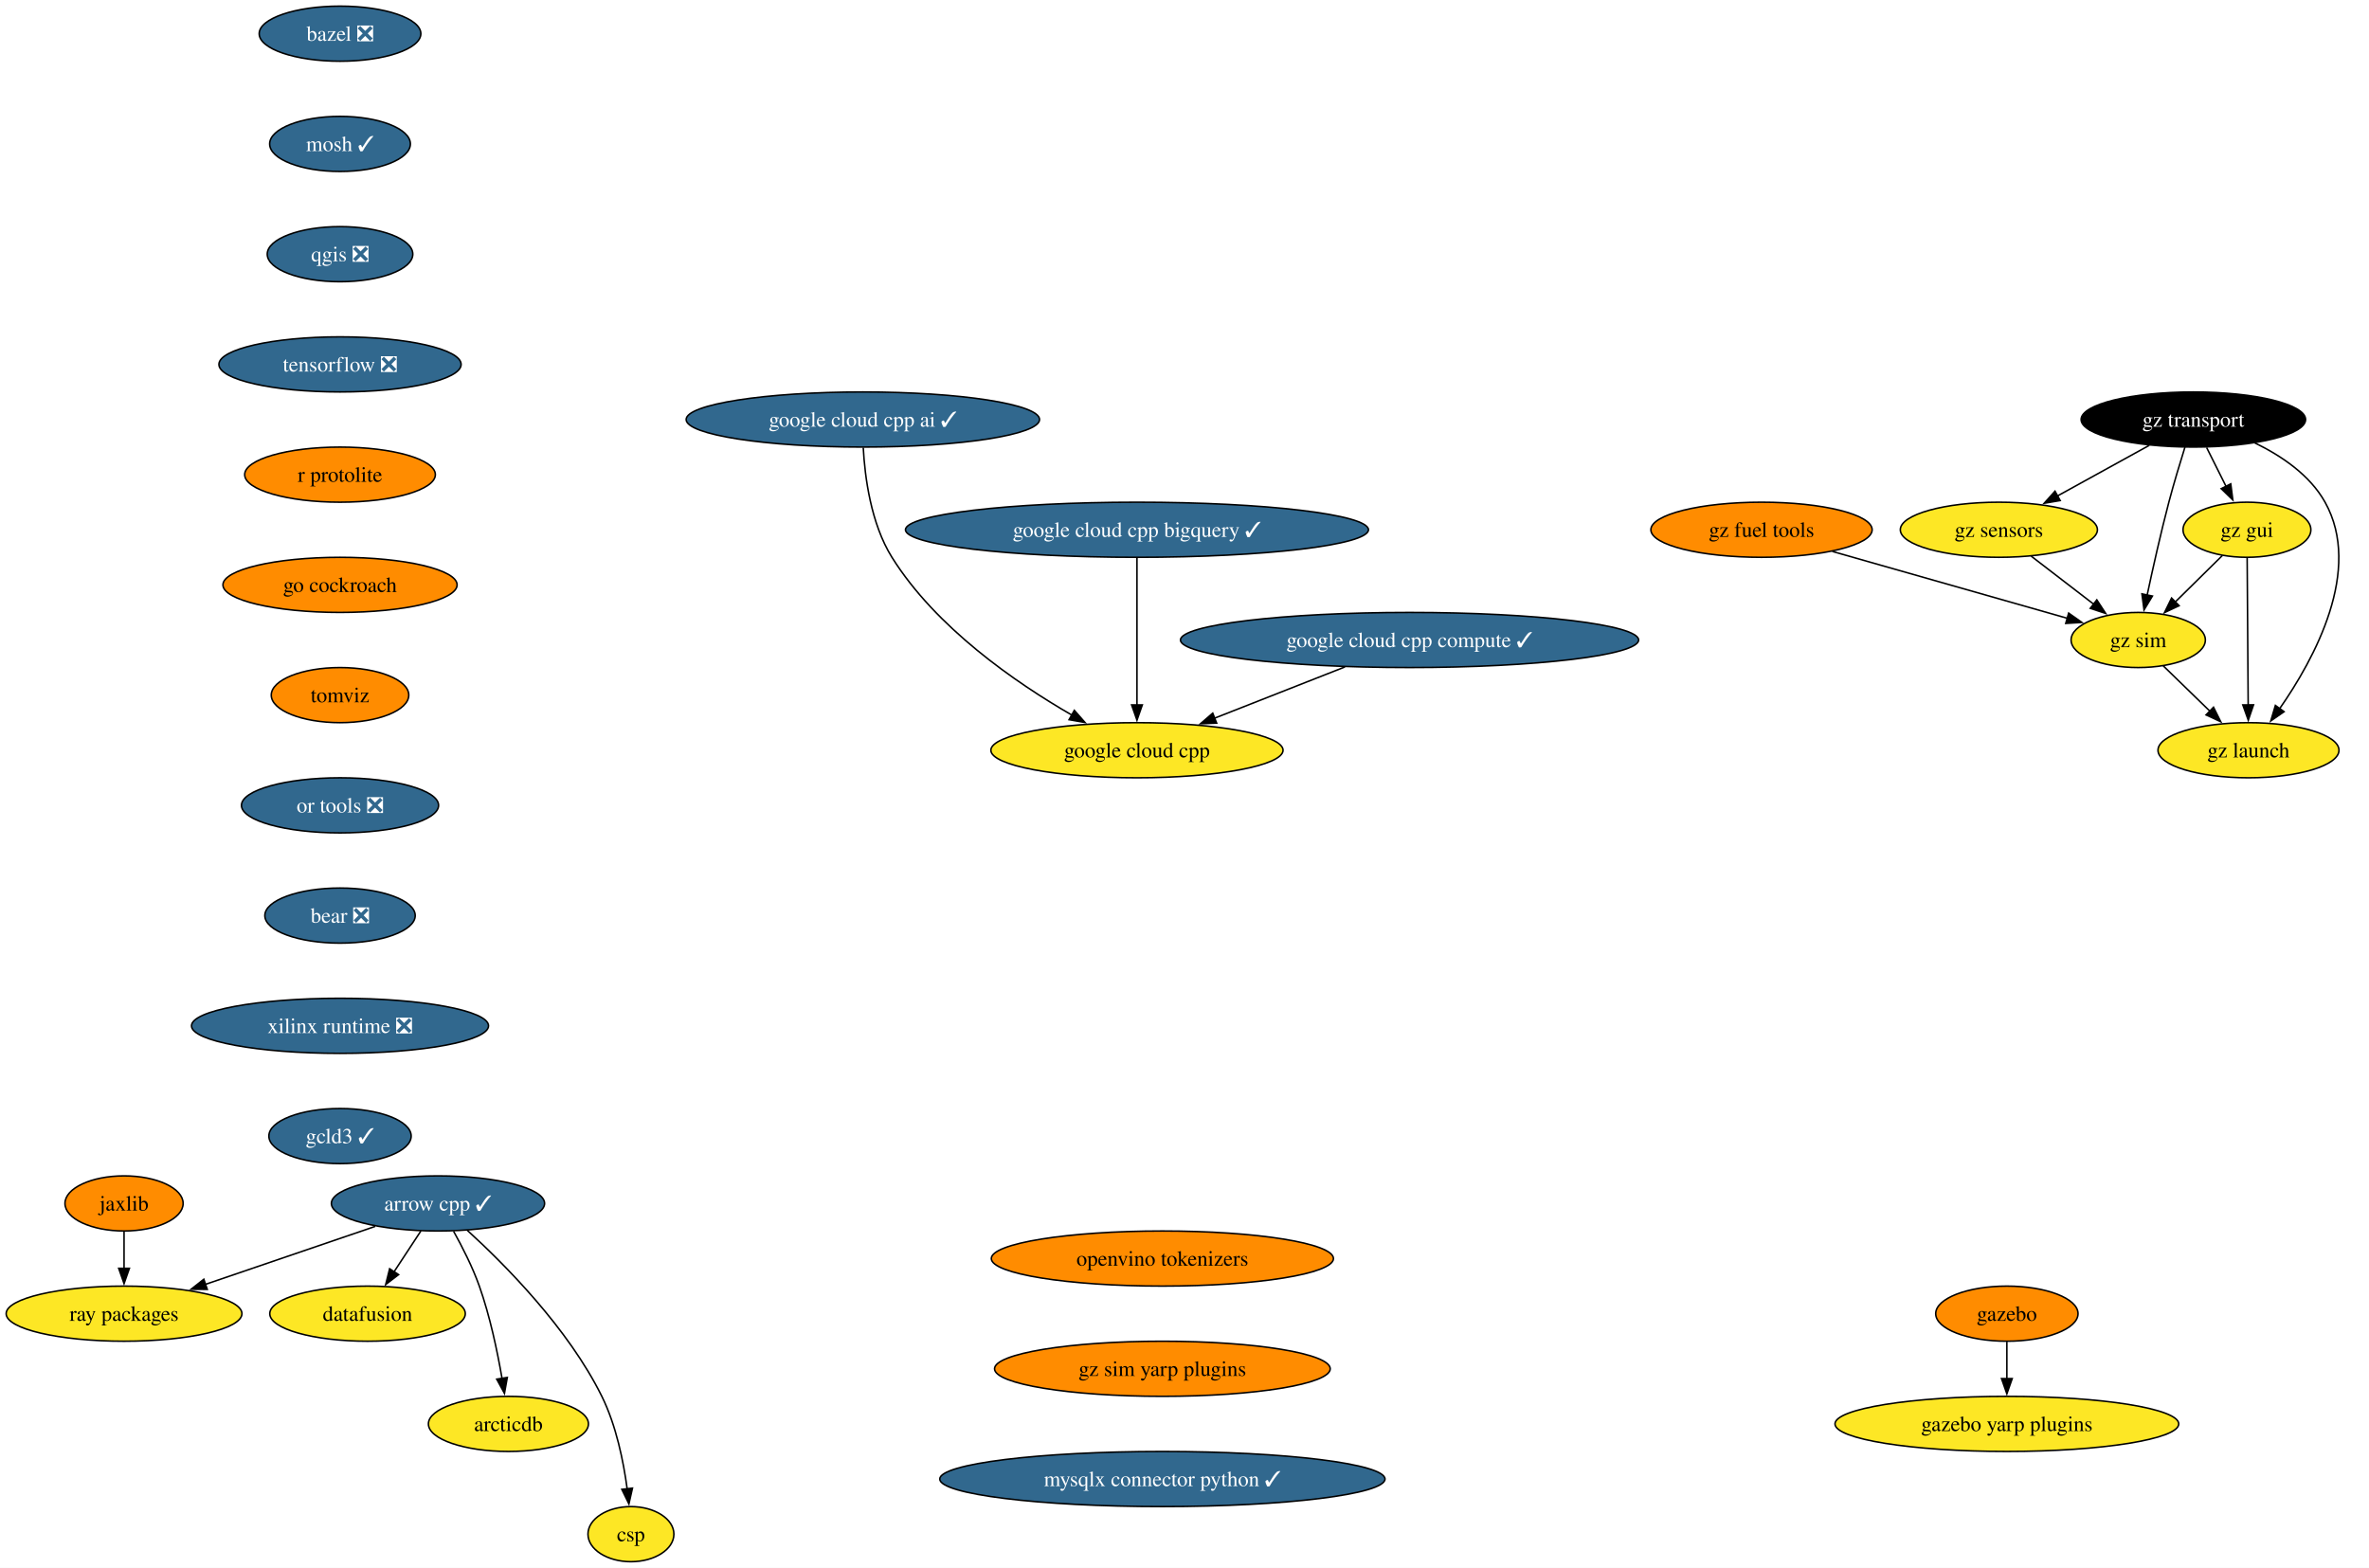
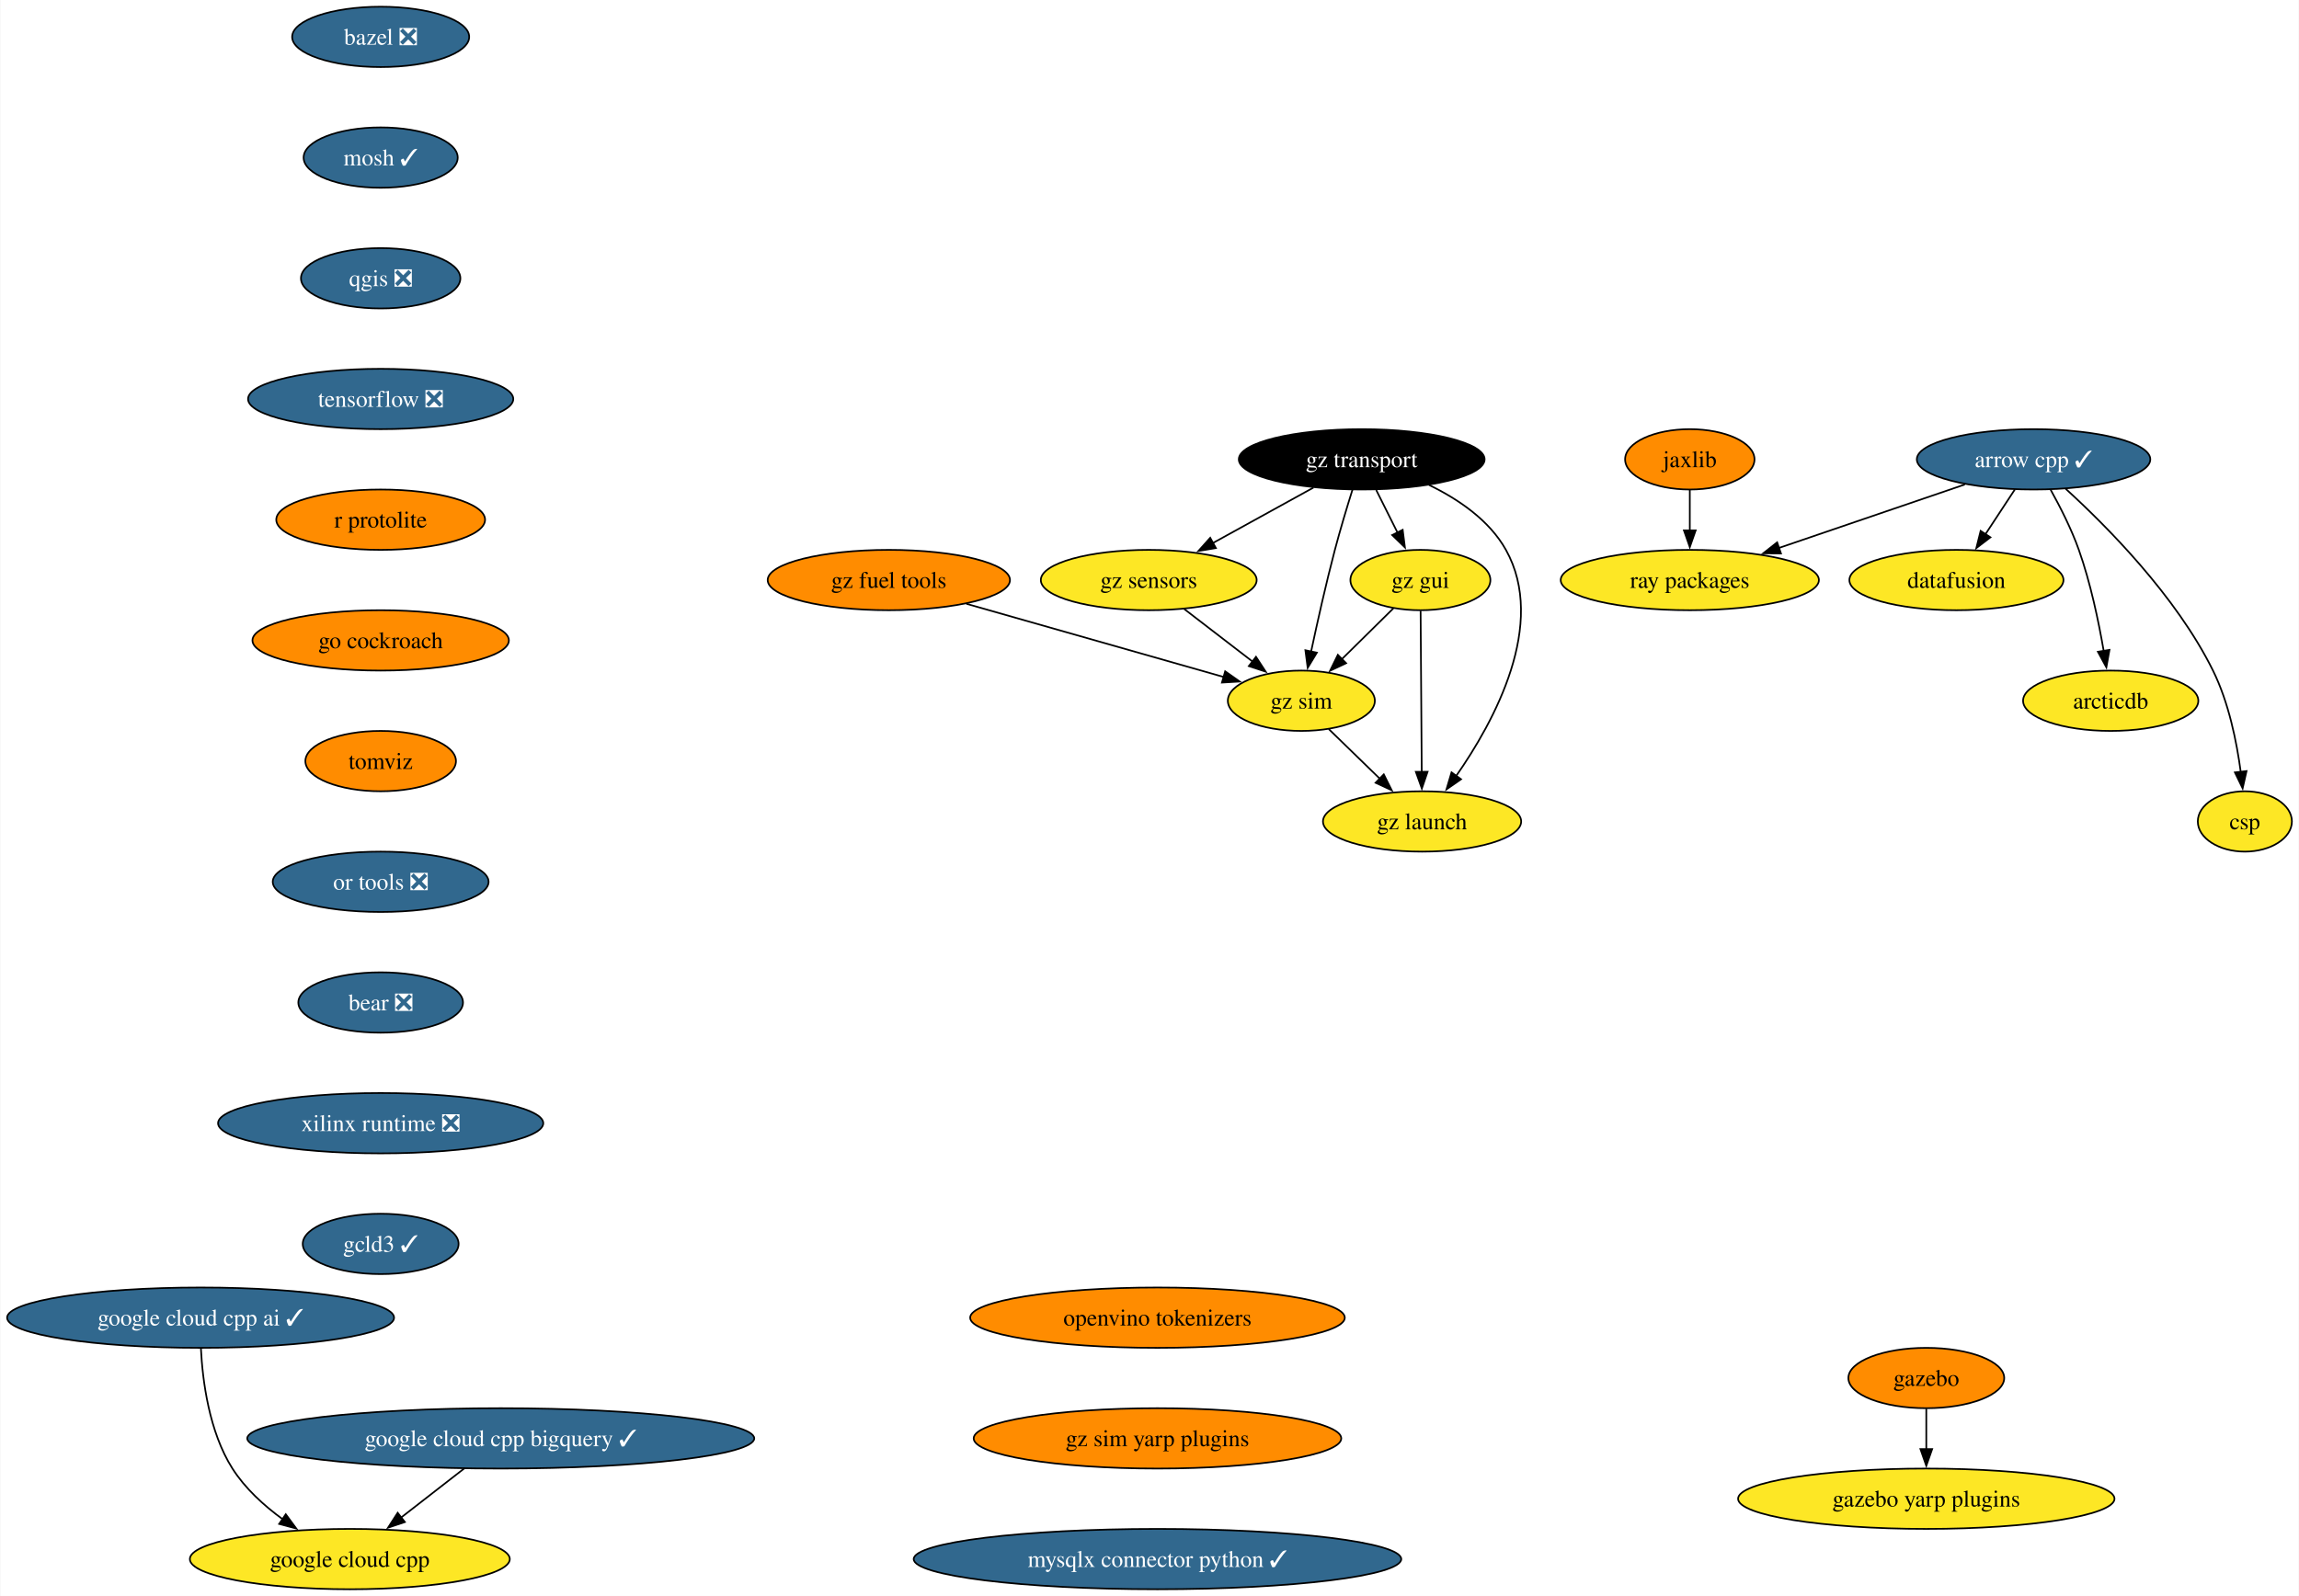
- <svg xmlns="http://www.w3.org/2000/svg" xmlns:xlink="http://www.w3.org/1999/xlink" width="1547pt" height="1024pt" viewBox="0.00 0.00 1546.96 1024.00">
-   <g id="graph0" class="graph" transform="scale(1 1) rotate(0) translate(4 1020)">
-     <polygon fill="white" stroke="none" points="-4,4 -4,-1020 1542.96,-1020 1542.96,4 -4,4" />
+ <svg xmlns="http://www.w3.org/2000/svg" xmlns:xlink="http://www.w3.org/1999/xlink" width="1371pt" height="952pt" viewBox="0.00 0.00 1370.54 952.00">
+   <g id="graph0" class="graph" transform="scale(1 1) rotate(0) translate(4 948)">
+     <polygon fill="white" stroke="none" points="-4,4 -4,-948 1366.54,-948 1366.54,4 -4,4" />
    <g id="node1" class="node">
      <g id="a_node1">
        <a xlink:href="https://github.com/conda-forge/arrow-cpp-feedstock/pull/1589" xlink:title="arrow cpp ✓">
-           <ellipse fill="#31688e" stroke="black" cx="281.99" cy="-234" rx="69.62" ry="18" />
-           <text text-anchor="middle" x="281.99" y="-229.32" font-family="Times,serif" font-size="14.00" fill="white">arrow cpp ✓</text>
+           <ellipse fill="#31688e" stroke="black" cx="1208.48" cy="-674" rx="69.62" ry="18" />
+           <text text-anchor="middle" x="1208.48" y="-669.33" font-family="Times,serif" font-size="14.00" fill="white">arrow cpp ✓</text>
        </a>
      </g>
    </g>
    <g id="node2" class="node">
      <g id="a_node2">
        <a xlink:href="https://github.com/conda-forge/ray-packages-feedstock" xlink:title="ray packages">
-           <ellipse fill="#fde725" stroke="black" cx="76.99" cy="-162" rx="76.99" ry="18" />
-           <text text-anchor="middle" x="76.99" y="-157.32" font-family="Times,serif" font-size="14.00">ray packages</text>
+           <ellipse fill="#fde725" stroke="black" cx="1003.48" cy="-602" rx="76.99" ry="18" />
+           <text text-anchor="middle" x="1003.48" y="-597.33" font-family="Times,serif" font-size="14.00">ray packages</text>
        </a>
      </g>
    </g>
    <g id="edge1" class="edge">
-       <path fill="none" stroke="black" d="M241,-219C209.15,-208.13 164.75,-192.97 130.17,-181.16" />
-       <polygon fill="black" stroke="black" points="131.34,-177.86 120.75,-177.94 129.08,-184.49 131.34,-177.86" />
+       <path fill="none" stroke="black" d="M1167.49,-659C1135.65,-648.13 1091.24,-632.97 1056.66,-621.16" />
+       <polygon fill="black" stroke="black" points="1057.84,-617.86 1047.24,-617.94 1055.57,-624.49 1057.84,-617.86" />
    </g>
    <g id="node3" class="node">
      <g id="a_node3">
        <a xlink:href="https://github.com/conda-forge/datafusion-feedstock" xlink:title="datafusion">
-           <ellipse fill="#fde725" stroke="black" cx="235.99" cy="-162" rx="63.84" ry="18" />
-           <text text-anchor="middle" x="235.99" y="-157.32" font-family="Times,serif" font-size="14.00">datafusion</text>
+           <ellipse fill="#fde725" stroke="black" cx="1162.48" cy="-602" rx="63.84" ry="18" />
+           <text text-anchor="middle" x="1162.48" y="-597.33" font-family="Times,serif" font-size="14.00">datafusion</text>
        </a>
      </g>
    </g>
    <g id="edge2" class="edge">
-       <path fill="none" stroke="black" d="M270.85,-216.05C265.6,-208.06 259.2,-198.33 253.34,-189.4" />
-       <polygon fill="black" stroke="black" points="256.27,-187.49 247.85,-181.05 250.42,-191.33 256.27,-187.49" />
+       <path fill="none" stroke="black" d="M1197.34,-656.05C1192.09,-648.06 1185.7,-638.33 1179.83,-629.4" />
+       <polygon fill="black" stroke="black" points="1182.76,-627.49 1174.34,-621.05 1176.91,-631.33 1182.76,-627.49" />
    </g>
    <g id="node4" class="node">
      <g id="a_node4">
        <a xlink:href="https://github.com/conda-forge/arcticdb-feedstock" xlink:title="arcticdb">
-           <ellipse fill="#fde725" stroke="black" cx="327.99" cy="-90" rx="52.26" ry="18" />
-           <text text-anchor="middle" x="327.99" y="-85.33" font-family="Times,serif" font-size="14.00">arcticdb</text>
+           <ellipse fill="#fde725" stroke="black" cx="1254.48" cy="-530" rx="52.26" ry="18" />
+           <text text-anchor="middle" x="1254.48" y="-525.33" font-family="Times,serif" font-size="14.00">arcticdb</text>
        </a>
      </g>
    </g>
    <g id="edge3" class="edge">
-       <path fill="none" stroke="black" d="M292.17,-215.84C297.82,-205.71 304.57,-192.46 308.99,-180 315.94,-160.4 320.76,-137.43 323.81,-119.73" />
-       <polygon fill="black" stroke="black" points="327.26,-120.35 325.4,-109.92 320.35,-119.23 327.26,-120.35" />
+       <path fill="none" stroke="black" d="M1218.67,-655.84C1224.31,-645.71 1231.06,-632.46 1235.48,-620 1242.43,-600.4 1247.25,-577.43 1250.3,-559.73" />
+       <polygon fill="black" stroke="black" points="1253.75,-560.35 1251.89,-549.92 1246.84,-559.23 1253.75,-560.35" />
    </g>
    <g id="node5" class="node">
      <g id="a_node5">
        <a xlink:href="https://github.com/conda-forge/csp-feedstock" xlink:title="csp">
-           <ellipse fill="#fde725" stroke="black" cx="407.99" cy="-18" rx="28.06" ry="18" />
-           <text text-anchor="middle" x="407.99" y="-13.32" font-family="Times,serif" font-size="14.00">csp</text>
+           <ellipse fill="#fde725" stroke="black" cx="1334.48" cy="-458" rx="28.06" ry="18" />
+           <text text-anchor="middle" x="1334.48" y="-453.32" font-family="Times,serif" font-size="14.00">csp</text>
        </a>
      </g>
    </g>
    <g id="edge4" class="edge">
-       <path fill="none" stroke="black" d="M301.11,-216.46C325.44,-194.29 366.96,-152.56 388.99,-108 398.36,-89.04 403.13,-65.56 405.54,-47.49" />
-       <polygon fill="black" stroke="black" points="409,-48.06 406.67,-37.73 402.04,-47.26 409,-48.06" />
+       <path fill="none" stroke="black" d="M1227.6,-656.46C1251.93,-634.29 1293.45,-592.56 1315.48,-548 1324.85,-529.04 1329.62,-505.56 1332.03,-487.49" />
+       <polygon fill="black" stroke="black" points="1335.49,-488.06 1333.16,-477.73 1328.54,-487.26 1335.49,-488.06" />
    </g>
    <g id="node6" class="node">
      <g id="a_node6">
        <a xlink:href="https://github.com/conda-forge/bazel-feedstock/pull/247" xlink:title="bazel ❎">
-           <ellipse fill="#31688e" stroke="black" cx="218.02" cy="-998" rx="52.79" ry="18" />
-           <text text-anchor="middle" x="218.02" y="-993.33" font-family="Times,serif" font-size="14.00" fill="white">bazel ❎</text>
+           <ellipse fill="#31688e" stroke="black" cx="222.78" cy="-926" rx="52.79" ry="18" />
+           <text text-anchor="middle" x="222.78" y="-921.33" font-family="Times,serif" font-size="14.00" fill="white">bazel ❎</text>
        </a>
      </g>
    </g>
    <g id="node7" class="node">
      <g id="a_node7">
        <a xlink:href="https://github.com/conda-forge/mosh-feedstock/pull/41" xlink:title="mosh ✓">
-           <ellipse fill="#31688e" stroke="black" cx="218.02" cy="-926" rx="45.95" ry="18" />
-           <text text-anchor="middle" x="218.02" y="-921.33" font-family="Times,serif" font-size="14.00" fill="white">mosh ✓</text>
+           <ellipse fill="#31688e" stroke="black" cx="222.78" cy="-854" rx="45.95" ry="18" />
+           <text text-anchor="middle" x="222.78" y="-849.33" font-family="Times,serif" font-size="14.00" fill="white">mosh ✓</text>
        </a>
      </g>
    </g>
    <g id="node8" class="node">
      <g id="a_node8">
        <a xlink:href="https://github.com/conda-forge/qgis-feedstock/pull/470" xlink:title="qgis ❎">
-           <ellipse fill="#31688e" stroke="black" cx="218.02" cy="-854" rx="47.53" ry="18" />
-           <text text-anchor="middle" x="218.02" y="-849.33" font-family="Times,serif" font-size="14.00" fill="white">qgis ❎</text>
+           <ellipse fill="#31688e" stroke="black" cx="222.78" cy="-782" rx="47.53" ry="18" />
+           <text text-anchor="middle" x="222.78" y="-777.33" font-family="Times,serif" font-size="14.00" fill="white">qgis ❎</text>
        </a>
      </g>
    </g>
    <g id="node9" class="node">
      <g id="a_node9">
        <a xlink:href="https://github.com/conda-forge/tensorflow-feedstock/pull/407" xlink:title="tensorflow ❎">
-           <ellipse fill="#31688e" stroke="black" cx="218.02" cy="-782" rx="79.09" ry="18" />
-           <text text-anchor="middle" x="218.02" y="-777.33" font-family="Times,serif" font-size="14.00" fill="white">tensorflow ❎</text>
+           <ellipse fill="#31688e" stroke="black" cx="222.78" cy="-710" rx="79.09" ry="18" />
+           <text text-anchor="middle" x="222.78" y="-705.33" font-family="Times,serif" font-size="14.00" fill="white">tensorflow ❎</text>
        </a>
      </g>
    </g>
    <g id="node10" class="node">
      <g id="a_node10">
        <a xlink:href="https://github.com/conda-forge/r-protolite-feedstock" xlink:title="r protolite">
-           <ellipse fill="#ff8c00" stroke="black" cx="218.02" cy="-710" rx="62.26" ry="18" />
-           <text text-anchor="middle" x="218.02" y="-705.33" font-family="Times,serif" font-size="14.00">r protolite</text>
+           <ellipse fill="#ff8c00" stroke="black" cx="222.78" cy="-638" rx="62.26" ry="18" />
+           <text text-anchor="middle" x="222.78" y="-633.33" font-family="Times,serif" font-size="14.00">r protolite</text>
        </a>
      </g>
    </g>
    <g id="node11" class="node">
      <g id="a_node11">
        <a xlink:href="https://github.com/conda-forge/go-cockroach-feedstock" xlink:title="go cockroach">
-           <ellipse fill="#ff8c00" stroke="black" cx="218.02" cy="-638" rx="76.46" ry="18" />
-           <text text-anchor="middle" x="218.02" y="-633.33" font-family="Times,serif" font-size="14.00">go cockroach</text>
+           <ellipse fill="#ff8c00" stroke="black" cx="222.78" cy="-566" rx="76.46" ry="18" />
+           <text text-anchor="middle" x="222.78" y="-561.33" font-family="Times,serif" font-size="14.00">go cockroach</text>
        </a>
      </g>
    </g>
    <g id="node16" class="node">
      <g id="a_node16">
        <a xlink:href="https://github.com/conda-forge/tomviz-feedstock" xlink:title="tomviz">
-           <ellipse fill="#ff8c00" stroke="black" cx="218.02" cy="-566" rx="44.9" ry="18" />
-           <text text-anchor="middle" x="218.02" y="-561.33" font-family="Times,serif" font-size="14.00">tomviz</text>
+           <ellipse fill="#ff8c00" stroke="black" cx="222.78" cy="-494" rx="44.9" ry="18" />
+           <text text-anchor="middle" x="222.78" y="-489.32" font-family="Times,serif" font-size="14.00">tomviz</text>
        </a>
      </g>
    </g>
    <g id="node12" class="node">
      <g id="a_node12">
        <a xlink:href="https://github.com/conda-forge/jaxlib-feedstock" xlink:title="jaxlib">
-           <ellipse fill="#ff8c00" stroke="black" cx="76.99" cy="-234" rx="38.58" ry="18" />
-           <text text-anchor="middle" x="76.99" y="-229.32" font-family="Times,serif" font-size="14.00">jaxlib</text>
+           <ellipse fill="#ff8c00" stroke="black" cx="1003.48" cy="-674" rx="38.58" ry="18" />
+           <text text-anchor="middle" x="1003.48" y="-669.33" font-family="Times,serif" font-size="14.00">jaxlib</text>
        </a>
      </g>
    </g>
    <g id="edge10" class="edge">
-       <path fill="none" stroke="black" d="M76.99,-215.7C76.99,-208.41 76.99,-199.73 76.99,-191.54" />
-       <polygon fill="black" stroke="black" points="80.49,-191.62 76.99,-181.62 73.49,-191.62 80.49,-191.62" />
+       <path fill="none" stroke="black" d="M1003.48,-655.7C1003.48,-648.41 1003.48,-639.73 1003.48,-631.54" />
+       <polygon fill="black" stroke="black" points="1006.98,-631.62 1003.48,-621.62 999.98,-631.62 1006.98,-631.62" />
    </g>
    <g id="node13" class="node">
      <g id="a_node13">
        <a xlink:href="https://github.com/conda-forge/gazebo-feedstock" xlink:title="gazebo">
-           <ellipse fill="#ff8c00" stroke="black" cx="1306.5" cy="-162" rx="46.47" ry="18" />
-           <text text-anchor="middle" x="1306.5" y="-157.32" font-family="Times,serif" font-size="14.00">gazebo</text>
+           <ellipse fill="#ff8c00" stroke="black" cx="1144.51" cy="-126" rx="46.47" ry="18" />
+           <text text-anchor="middle" x="1144.51" y="-121.33" font-family="Times,serif" font-size="14.00">gazebo</text>
        </a>
      </g>
    </g>
    <g id="node14" class="node">
      <g id="a_node14">
        <a xlink:href="https://github.com/conda-forge/gazebo-yarp-plugins-feedstock" xlink:title="gazebo yarp plugins">
-           <ellipse fill="#fde725" stroke="black" cx="1306.5" cy="-90" rx="112.24" ry="18" />
-           <text text-anchor="middle" x="1306.5" y="-85.33" font-family="Times,serif" font-size="14.00">gazebo yarp plugins</text>
+           <ellipse fill="#fde725" stroke="black" cx="1144.51" cy="-54" rx="112.24" ry="18" />
+           <text text-anchor="middle" x="1144.51" y="-49.33" font-family="Times,serif" font-size="14.00">gazebo yarp plugins</text>
        </a>
      </g>
    </g>
    <g id="edge11" class="edge">
-       <path fill="none" stroke="black" d="M1306.5,-143.7C1306.5,-136.41 1306.5,-127.73 1306.5,-119.54" />
-       <polygon fill="black" stroke="black" points="1310,-119.62 1306.5,-109.62 1303,-119.62 1310,-119.62" />
+       <path fill="none" stroke="black" d="M1144.51,-107.7C1144.51,-100.41 1144.51,-91.73 1144.51,-83.54" />
+       <polygon fill="black" stroke="black" points="1148.01,-83.62 1144.51,-73.62 1141.01,-83.62 1148.01,-83.62" />
    </g>
    <g id="node15" class="node">
      <g id="a_node15">
        <a xlink:href="https://github.com/conda-forge/google-cloud-cpp-feedstock" xlink:title="google cloud cpp">
-           <ellipse fill="#fde725" stroke="black" cx="738.44" cy="-530" rx="95.4" ry="18" />
-           <text text-anchor="middle" x="738.44" y="-525.33" font-family="Times,serif" font-size="14.00">google cloud cpp</text>
+           <ellipse fill="#fde725" stroke="black" cx="204.39" cy="-18" rx="95.4" ry="18" />
+           <text text-anchor="middle" x="204.39" y="-13.32" font-family="Times,serif" font-size="14.00">google cloud cpp</text>
        </a>
      </g>
    </g>
    <g id="node17" class="node">
      <g id="a_node17">
        <a xlink:href="https://github.com/conda-forge/or-tools-feedstock/pull/63" xlink:title="or tools ❎">
-           <ellipse fill="#31688e" stroke="black" cx="218.02" cy="-494" rx="64.36" ry="18" />
-           <text text-anchor="middle" x="218.02" y="-489.32" font-family="Times,serif" font-size="14.00" fill="white">or tools ❎</text>
+           <ellipse fill="#31688e" stroke="black" cx="222.78" cy="-422" rx="64.36" ry="18" />
+           <text text-anchor="middle" x="222.78" y="-417.32" font-family="Times,serif" font-size="14.00" fill="white">or tools ❎</text>
        </a>
      </g>
    </g>
    <g id="node18" class="node">
      <g id="a_node18">
        <a xlink:href="https://github.com/conda-forge/bear-feedstock/pull/52" xlink:title="bear ❎">
-           <ellipse fill="#31688e" stroke="black" cx="218.02" cy="-422" rx="49.1" ry="18" />
-           <text text-anchor="middle" x="218.02" y="-417.32" font-family="Times,serif" font-size="14.00" fill="white">bear ❎</text>
+           <ellipse fill="#31688e" stroke="black" cx="222.78" cy="-350" rx="49.1" ry="18" />
+           <text text-anchor="middle" x="222.78" y="-345.32" font-family="Times,serif" font-size="14.00" fill="white">bear ❎</text>
        </a>
      </g>
    </g>
    <g id="node19" class="node">
      <g id="a_node19">
        <a xlink:href="https://github.com/conda-forge/xilinx-runtime-feedstock/pull/38" xlink:title="xilinx runtime ❎">
-           <ellipse fill="#31688e" stroke="black" cx="218.02" cy="-350" rx="96.98" ry="18" />
-           <text text-anchor="middle" x="218.02" y="-345.32" font-family="Times,serif" font-size="14.00" fill="white">xilinx runtime ❎</text>
+           <ellipse fill="#31688e" stroke="black" cx="222.78" cy="-278" rx="96.98" ry="18" />
+           <text text-anchor="middle" x="222.78" y="-273.32" font-family="Times,serif" font-size="14.00" fill="white">xilinx runtime ❎</text>
        </a>
      </g>
    </g>
    <g id="node20" class="node">
      <g id="a_node20">
        <a xlink:href="https://github.com/conda-forge/gcld3-feedstock/pull/14" xlink:title="gcld3 ✓">
-           <ellipse fill="#31688e" stroke="black" cx="218.02" cy="-278" rx="46.47" ry="18" />
-           <text text-anchor="middle" x="218.02" y="-273.32" font-family="Times,serif" font-size="14.00" fill="white">gcld3 ✓</text>
+           <ellipse fill="#31688e" stroke="black" cx="222.78" cy="-206" rx="46.47" ry="18" />
+           <text text-anchor="middle" x="222.78" y="-201.32" font-family="Times,serif" font-size="14.00" fill="white">gcld3 ✓</text>
        </a>
      </g>
    </g>
    <g id="node21" class="node">
      <g id="a_node21">
        <a xlink:href="https://github.com/conda-forge/gz-transport-feedstock" xlink:title="gz transport">
-           <ellipse fill="#000000" stroke="black" cx="1428.28" cy="-746" rx="73.3" ry="18" />
-           <text text-anchor="middle" x="1428.28" y="-741.33" font-family="Times,serif" font-size="14.00" fill="white">gz transport</text>
+           <ellipse fill="#000000" stroke="black" cx="807.82" cy="-674" rx="73.3" ry="18" />
+           <text text-anchor="middle" x="807.82" y="-669.33" font-family="Times,serif" font-size="14.00" fill="white">gz transport</text>
        </a>
      </g>
    </g>
    <g id="node22" class="node">
      <g id="a_node22">
        <a xlink:href="https://github.com/conda-forge/gz-gui-feedstock" xlink:title="gz gui">
-           <ellipse fill="#fde725" stroke="black" cx="1463.28" cy="-674" rx="41.74" ry="18" />
-           <text text-anchor="middle" x="1463.28" y="-669.33" font-family="Times,serif" font-size="14.00">gz gui</text>
+           <ellipse fill="#fde725" stroke="black" cx="842.82" cy="-602" rx="41.74" ry="18" />
+           <text text-anchor="middle" x="842.82" y="-597.33" font-family="Times,serif" font-size="14.00">gz gui</text>
        </a>
      </g>
    </g>
    <g id="edge17" class="edge">
-       <path fill="none" stroke="black" d="M1436.94,-727.7C1440.75,-720.07 1445.33,-710.92 1449.59,-702.4" />
-       <polygon fill="black" stroke="black" points="1452.71,-703.97 1454.06,-693.46 1446.45,-700.84 1452.71,-703.97" />
+       <path fill="none" stroke="black" d="M816.47,-655.7C820.28,-648.07 824.86,-638.92 829.12,-630.4" />
+       <polygon fill="black" stroke="black" points="832.25,-631.97 833.59,-621.46 825.98,-628.84 832.25,-631.97" />
    </g>
    <g id="node23" class="node">
      <g id="a_node23">
        <a xlink:href="https://github.com/conda-forge/gz-sensors-feedstock" xlink:title="gz sensors">
-           <ellipse fill="#fde725" stroke="black" cx="1301.28" cy="-674" rx="64.36" ry="18" />
-           <text text-anchor="middle" x="1301.28" y="-669.33" font-family="Times,serif" font-size="14.00">gz sensors</text>
+           <ellipse fill="#fde725" stroke="black" cx="680.82" cy="-602" rx="64.36" ry="18" />
+           <text text-anchor="middle" x="680.82" y="-597.33" font-family="Times,serif" font-size="14.00">gz sensors</text>
        </a>
      </g>
    </g>
    <g id="edge18" class="edge">
-       <path fill="none" stroke="black" d="M1399.47,-729.12C1381.72,-719.34 1358.77,-706.69 1339.52,-696.07" />
-       <polygon fill="black" stroke="black" points="1341.32,-693.07 1330.88,-691.31 1337.94,-699.2 1341.32,-693.07" />
+       <path fill="none" stroke="black" d="M779,-657.12C761.26,-647.34 738.3,-634.69 719.05,-624.07" />
+       <polygon fill="black" stroke="black" points="720.86,-621.07 710.41,-619.31 717.48,-627.2 720.86,-621.07" />
    </g>
    <g id="node24" class="node">
      <g id="a_node24">
        <a xlink:href="https://github.com/conda-forge/gz-sim-feedstock" xlink:title="gz sim">
-           <ellipse fill="#fde725" stroke="black" cx="1392.28" cy="-602" rx="43.84" ry="18" />
-           <text text-anchor="middle" x="1392.28" y="-597.33" font-family="Times,serif" font-size="14.00">gz sim</text>
+           <ellipse fill="#fde725" stroke="black" cx="771.82" cy="-530" rx="43.84" ry="18" />
+           <text text-anchor="middle" x="771.82" y="-525.33" font-family="Times,serif" font-size="14.00">gz sim</text>
        </a>
      </g>
    </g>
    <g id="edge19" class="edge">
-       <path fill="none" stroke="black" d="M1422.78,-727.9C1419.54,-717.56 1415.46,-704.08 1412.28,-692 1406.98,-671.84 1401.85,-648.88 1398.11,-631.33" />
-       <polygon fill="black" stroke="black" points="1401.55,-630.7 1396.07,-621.63 1394.7,-632.14 1401.55,-630.7" />
+       <path fill="none" stroke="black" d="M802.31,-655.9C799.07,-645.56 794.99,-632.08 791.82,-620 786.51,-599.84 781.38,-576.88 777.64,-559.33" />
+       <polygon fill="black" stroke="black" points="781.08,-558.7 775.6,-549.63 774.23,-560.14 781.08,-558.7" />
    </g>
    <g id="node25" class="node">
      <g id="a_node25">
        <a xlink:href="https://github.com/conda-forge/gz-launch-feedstock" xlink:title="gz launch">
-           <ellipse fill="#fde725" stroke="black" cx="1464.28" cy="-530" rx="59.1" ry="18" />
-           <text text-anchor="middle" x="1464.28" y="-525.33" font-family="Times,serif" font-size="14.00">gz launch</text>
+           <ellipse fill="#fde725" stroke="black" cx="843.82" cy="-458" rx="59.1" ry="18" />
+           <text text-anchor="middle" x="843.82" y="-453.32" font-family="Times,serif" font-size="14.00">gz launch</text>
        </a>
      </g>
    </g>
    <g id="edge20" class="edge">
-       <path fill="none" stroke="black" d="M1468.41,-730.72C1485.78,-722.31 1504.37,-709.76 1514.28,-692 1538.96,-647.81 1507.48,-589.85 1484.46,-556.9" />
-       <polygon fill="black" stroke="black" points="1487.53,-555.18 1478.83,-549.13 1481.86,-559.28 1487.53,-555.18" />
+       <path fill="none" stroke="black" d="M847.95,-658.72C865.31,-650.31 883.9,-637.76 893.82,-620 918.49,-575.81 887.01,-517.85 863.99,-484.9" />
+       <polygon fill="black" stroke="black" points="867.06,-483.18 858.37,-477.13 861.39,-487.28 867.06,-483.18" />
    </g>
    <g id="edge21" class="edge">
-       <path fill="none" stroke="black" d="M1447.17,-657.12C1438.1,-648.17 1426.58,-636.81 1416.44,-626.81" />
-       <polygon fill="black" stroke="black" points="1418.99,-624.41 1409.41,-619.88 1414.07,-629.4 1418.99,-624.41" />
+       <path fill="none" stroke="black" d="M826.7,-585.12C817.63,-576.17 806.11,-564.81 795.97,-554.81" />
+       <polygon fill="black" stroke="black" points="798.52,-552.41 788.94,-547.88 793.6,-557.4 798.52,-552.41" />
    </g>
    <g id="edge22" class="edge">
-       <path fill="none" stroke="black" d="M1463.41,-655.59C1463.58,-631.61 1463.88,-588.14 1464.08,-559.42" />
-       <polygon fill="black" stroke="black" points="1467.58,-559.65 1464.15,-549.62 1460.58,-559.6 1467.58,-559.65" />
+       <path fill="none" stroke="black" d="M842.94,-583.59C843.11,-559.61 843.41,-516.14 843.62,-487.42" />
+       <polygon fill="black" stroke="black" points="847.11,-487.65 843.68,-477.62 840.11,-487.6 847.11,-487.65" />
    </g>
    <g id="edge23" class="edge">
-       <path fill="none" stroke="black" d="M1322.39,-656.76C1334.59,-647.38 1350.11,-635.44 1363.43,-625.2" />
-       <polygon fill="black" stroke="black" points="1365.24,-628.22 1371.03,-619.35 1360.97,-622.67 1365.24,-628.22" />
+       <path fill="none" stroke="black" d="M701.92,-584.76C714.12,-575.38 729.65,-563.44 742.96,-553.2" />
+       <polygon fill="black" stroke="black" points="744.77,-556.22 750.56,-547.35 740.5,-550.67 744.77,-556.22" />
    </g>
    <g id="edge24" class="edge">
-       <path fill="none" stroke="black" d="M1408.62,-585.12C1417.63,-576.36 1429.02,-565.29 1439.14,-555.45" />
-       <polygon fill="black" stroke="black" points="1441.44,-558.09 1446.17,-548.61 1436.56,-553.07 1441.44,-558.09" />
+       <path fill="none" stroke="black" d="M788.15,-513.12C797.16,-504.36 808.55,-493.29 818.67,-483.45" />
+       <polygon fill="black" stroke="black" points="820.98,-486.09 825.71,-476.61 816.1,-481.07 820.98,-486.09" />
    </g>
    <g id="node26" class="node">
      <g id="a_node26">
        <a xlink:href="https://github.com/conda-forge/gz-fuel-tools-feedstock" xlink:title="gz fuel tools">
-           <ellipse fill="#ff8c00" stroke="black" cx="1146.28" cy="-674" rx="72.25" ry="18" />
-           <text text-anchor="middle" x="1146.28" y="-669.33" font-family="Times,serif" font-size="14.00">gz fuel tools</text>
+           <ellipse fill="#ff8c00" stroke="black" cx="525.82" cy="-602" rx="72.25" ry="18" />
+           <text text-anchor="middle" x="525.82" y="-597.33" font-family="Times,serif" font-size="14.00">gz fuel tools</text>
        </a>
      </g>
    </g>
    <g id="edge25" class="edge">
-       <path fill="none" stroke="black" d="M1192.55,-659.83C1236.47,-647.34 1302.11,-628.66 1346.03,-616.16" />
-       <polygon fill="black" stroke="black" points="1346.85,-619.57 1355.52,-613.46 1344.94,-612.83 1346.85,-619.57" />
+       <path fill="none" stroke="black" d="M572.09,-587.83C616,-575.34 681.65,-556.66 725.56,-544.16" />
+       <polygon fill="black" stroke="black" points="726.39,-547.57 735.05,-541.46 724.47,-540.83 726.39,-547.57" />
    </g>
    <g id="node27" class="node">
      <g id="a_node27">
        <a xlink:href="https://github.com/conda-forge/openvino-tokenizers-feedstock" xlink:title="openvino tokenizers">
-           <ellipse fill="#ff8c00" stroke="black" cx="755.04" cy="-198" rx="111.71" ry="18" />
-           <text text-anchor="middle" x="755.04" y="-193.32" font-family="Times,serif" font-size="14.00">openvino tokenizers</text>
+           <ellipse fill="#ff8c00" stroke="black" cx="686.03" cy="-162" rx="111.71" ry="18" />
+           <text text-anchor="middle" x="686.03" y="-157.32" font-family="Times,serif" font-size="14.00">openvino tokenizers</text>
        </a>
      </g>
    </g>
    <g id="node28" class="node">
      <g id="a_node28">
        <a xlink:href="https://github.com/conda-forge/gz-sim-yarp-plugins-feedstock" xlink:title="gz sim yarp plugins">
-           <ellipse fill="#ff8c00" stroke="black" cx="755.04" cy="-126" rx="109.61" ry="18" />
-           <text text-anchor="middle" x="755.04" y="-121.33" font-family="Times,serif" font-size="14.00">gz sim yarp plugins</text>
-         </a>
-       </g>
-     </g>
-     <g id="node32" class="node">
-       <g id="a_node32">
+           <ellipse fill="#ff8c00" stroke="black" cx="686.03" cy="-90" rx="109.61" ry="18" />
+           <text text-anchor="middle" x="686.03" y="-85.33" font-family="Times,serif" font-size="14.00">gz sim yarp plugins</text>
+         </a>
+       </g>
+     </g>
+     <g id="node31" class="node">
+       <g id="a_node31">
        <a xlink:href="https://github.com/conda-forge/mysqlx-connector-python-feedstock/pull/9" xlink:title="mysqlx connector python ✓">
-           <ellipse fill="#31688e" stroke="black" cx="755.04" cy="-54" rx="145.38" ry="18" />
-           <text text-anchor="middle" x="755.04" y="-49.33" font-family="Times,serif" font-size="14.00" fill="white">mysqlx connector python ✓</text>
+           <ellipse fill="#31688e" stroke="black" cx="686.03" cy="-18" rx="145.38" ry="18" />
+           <text text-anchor="middle" x="686.03" y="-13.32" font-family="Times,serif" font-size="14.00" fill="white">mysqlx connector python ✓</text>
        </a>
      </g>
    </g>
    <g id="node29" class="node">
      <g id="a_node29">
-         <a xlink:href="https://github.com/conda-forge/google-cloud-cpp-compute-feedstock/pull/25" xlink:title="google cloud cpp compute ✓">
-           <ellipse fill="#31688e" stroke="black" cx="916.44" cy="-602" rx="149.59" ry="18" />
-           <text text-anchor="middle" x="916.44" y="-597.33" font-family="Times,serif" font-size="14.00" fill="white">google cloud cpp compute ✓</text>
+         <a xlink:href="https://github.com/conda-forge/google-cloud-cpp-bigquery-feedstock/pull/20" xlink:title="google cloud cpp bigquery ✓">
+           <ellipse fill="#31688e" stroke="black" cx="294.39" cy="-90" rx="151.17" ry="18" />
+           <text text-anchor="middle" x="294.39" y="-85.33" font-family="Times,serif" font-size="14.00" fill="white">google cloud cpp bigquery ✓</text>
        </a>
      </g>
    </g>
    <g id="edge27" class="edge">
-       <path fill="none" stroke="black" d="M874.26,-584.41C848.66,-574.35 815.85,-561.44 788.89,-550.84" />
-       <polygon fill="black" stroke="black" points="790.48,-547.71 779.9,-547.3 787.92,-554.22 790.48,-547.71" />
+       <path fill="none" stroke="black" d="M272.61,-72.05C261.33,-63.28 247.38,-52.43 235.03,-42.83" />
+       <polygon fill="black" stroke="black" points="237.22,-40.09 227.17,-36.72 232.92,-45.62 237.22,-40.09" />
    </g>
    <g id="node30" class="node">
      <g id="a_node30">
-         <a xlink:href="https://github.com/conda-forge/google-cloud-cpp-bigquery-feedstock/pull/20" xlink:title="google cloud cpp bigquery ✓">
-           <ellipse fill="#31688e" stroke="black" cx="738.44" cy="-674" rx="151.17" ry="18" />
-           <text text-anchor="middle" x="738.44" y="-669.33" font-family="Times,serif" font-size="14.00" fill="white">google cloud cpp bigquery ✓</text>
+         <a xlink:href="https://github.com/conda-forge/google-cloud-cpp-ai-feedstock/pull/23" xlink:title="google cloud cpp ai ✓">
+           <ellipse fill="#31688e" stroke="black" cx="115.39" cy="-162" rx="115.39" ry="18" />
+           <text text-anchor="middle" x="115.39" y="-157.32" font-family="Times,serif" font-size="14.00" fill="white">google cloud cpp ai ✓</text>
        </a>
      </g>
    </g>
    <g id="edge28" class="edge">
-       <path fill="none" stroke="black" d="M738.44,-655.59C738.44,-631.61 738.44,-588.14 738.44,-559.42" />
-       <polygon fill="black" stroke="black" points="741.94,-559.62 738.44,-549.62 734.94,-559.62 741.94,-559.62" />
-     </g>
-     <g id="node31" class="node">
-       <g id="a_node31">
-         <a xlink:href="https://github.com/conda-forge/google-cloud-cpp-ai-feedstock/pull/23" xlink:title="google cloud cpp ai ✓">
-           <ellipse fill="#31688e" stroke="black" cx="559.44" cy="-746" rx="115.39" ry="18" />
-           <text text-anchor="middle" x="559.44" y="-741.33" font-family="Times,serif" font-size="14.00" fill="white">google cloud cpp ai ✓</text>
-         </a>
-       </g>
-     </g>
-     <g id="edge29" class="edge">
-       <path fill="none" stroke="black" d="M559.7,-727.64C560.72,-708.69 564.62,-678.1 578.44,-656 607.15,-610.11 658.99,-574.29 695.88,-552.98" />
-       <polygon fill="black" stroke="black" points="697.54,-556.06 704.53,-548.1 694.1,-549.96 697.54,-556.06" />
+       <path fill="none" stroke="black" d="M115.59,-143.6C116.55,-124.61 120.4,-94 134.39,-72 141.94,-60.14 153.12,-49.95 164.35,-41.77" />
+       <polygon fill="black" stroke="black" points="166.19,-44.75 172.47,-36.22 162.24,-38.97 166.19,-44.75" />
    </g>
  </g>
</svg>
